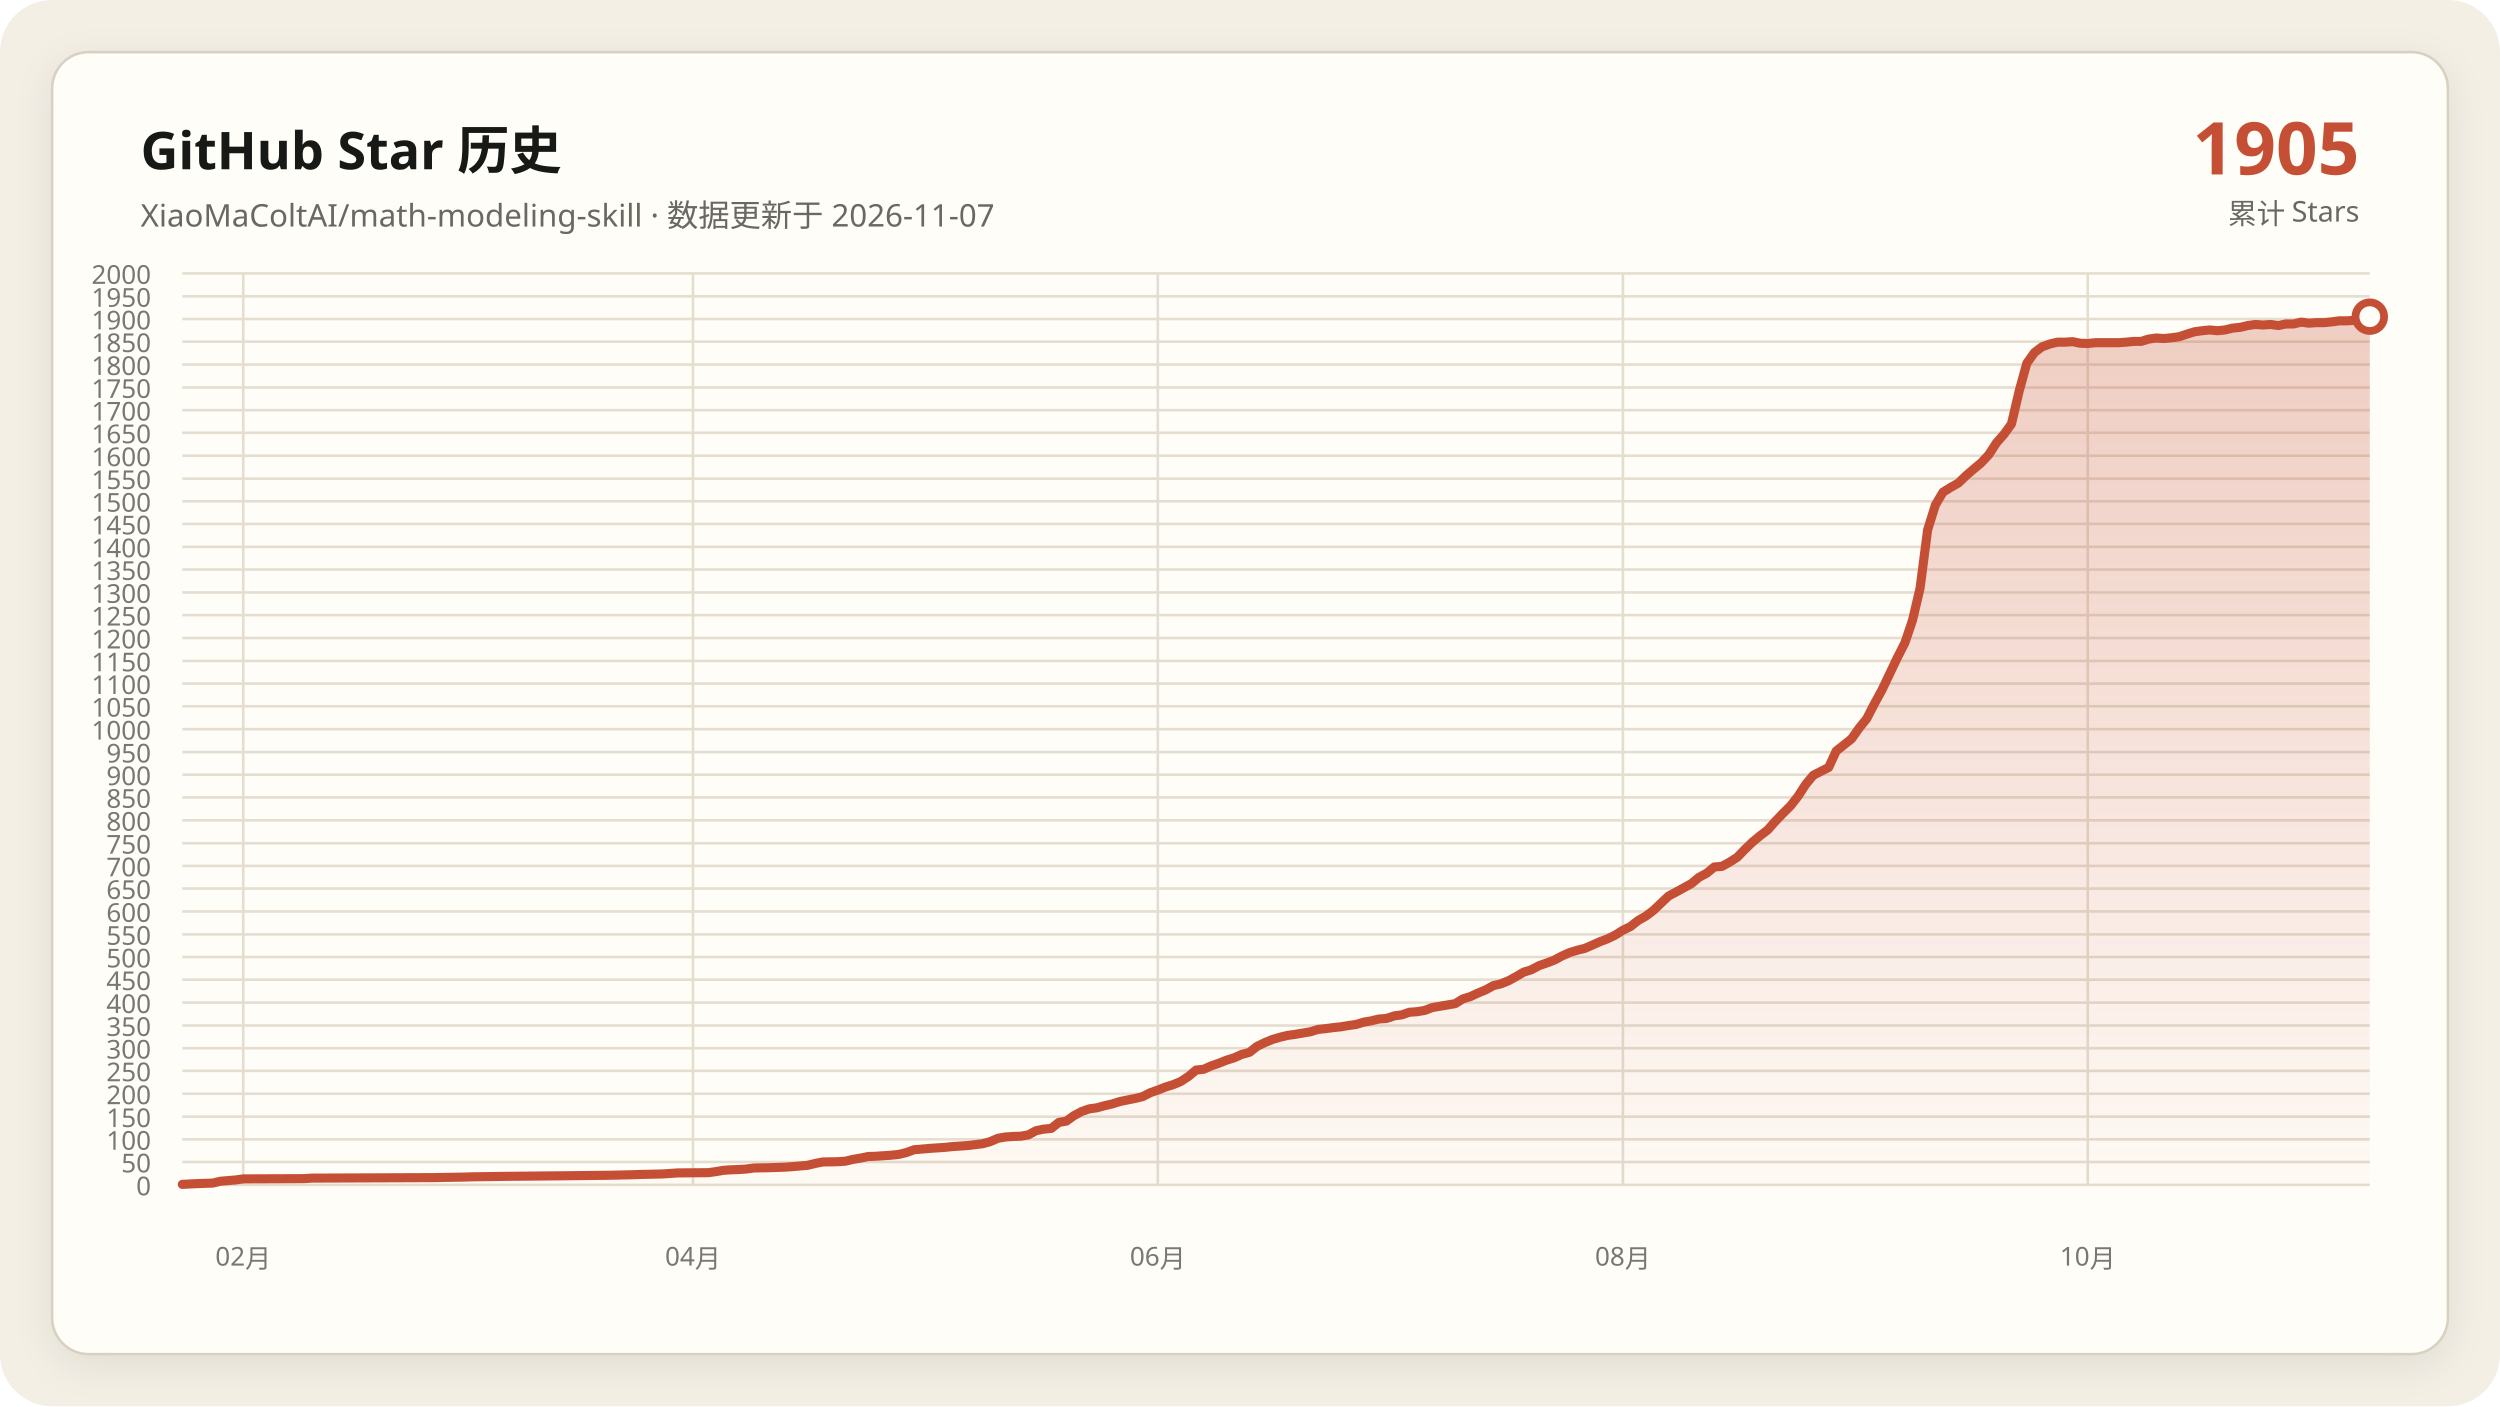
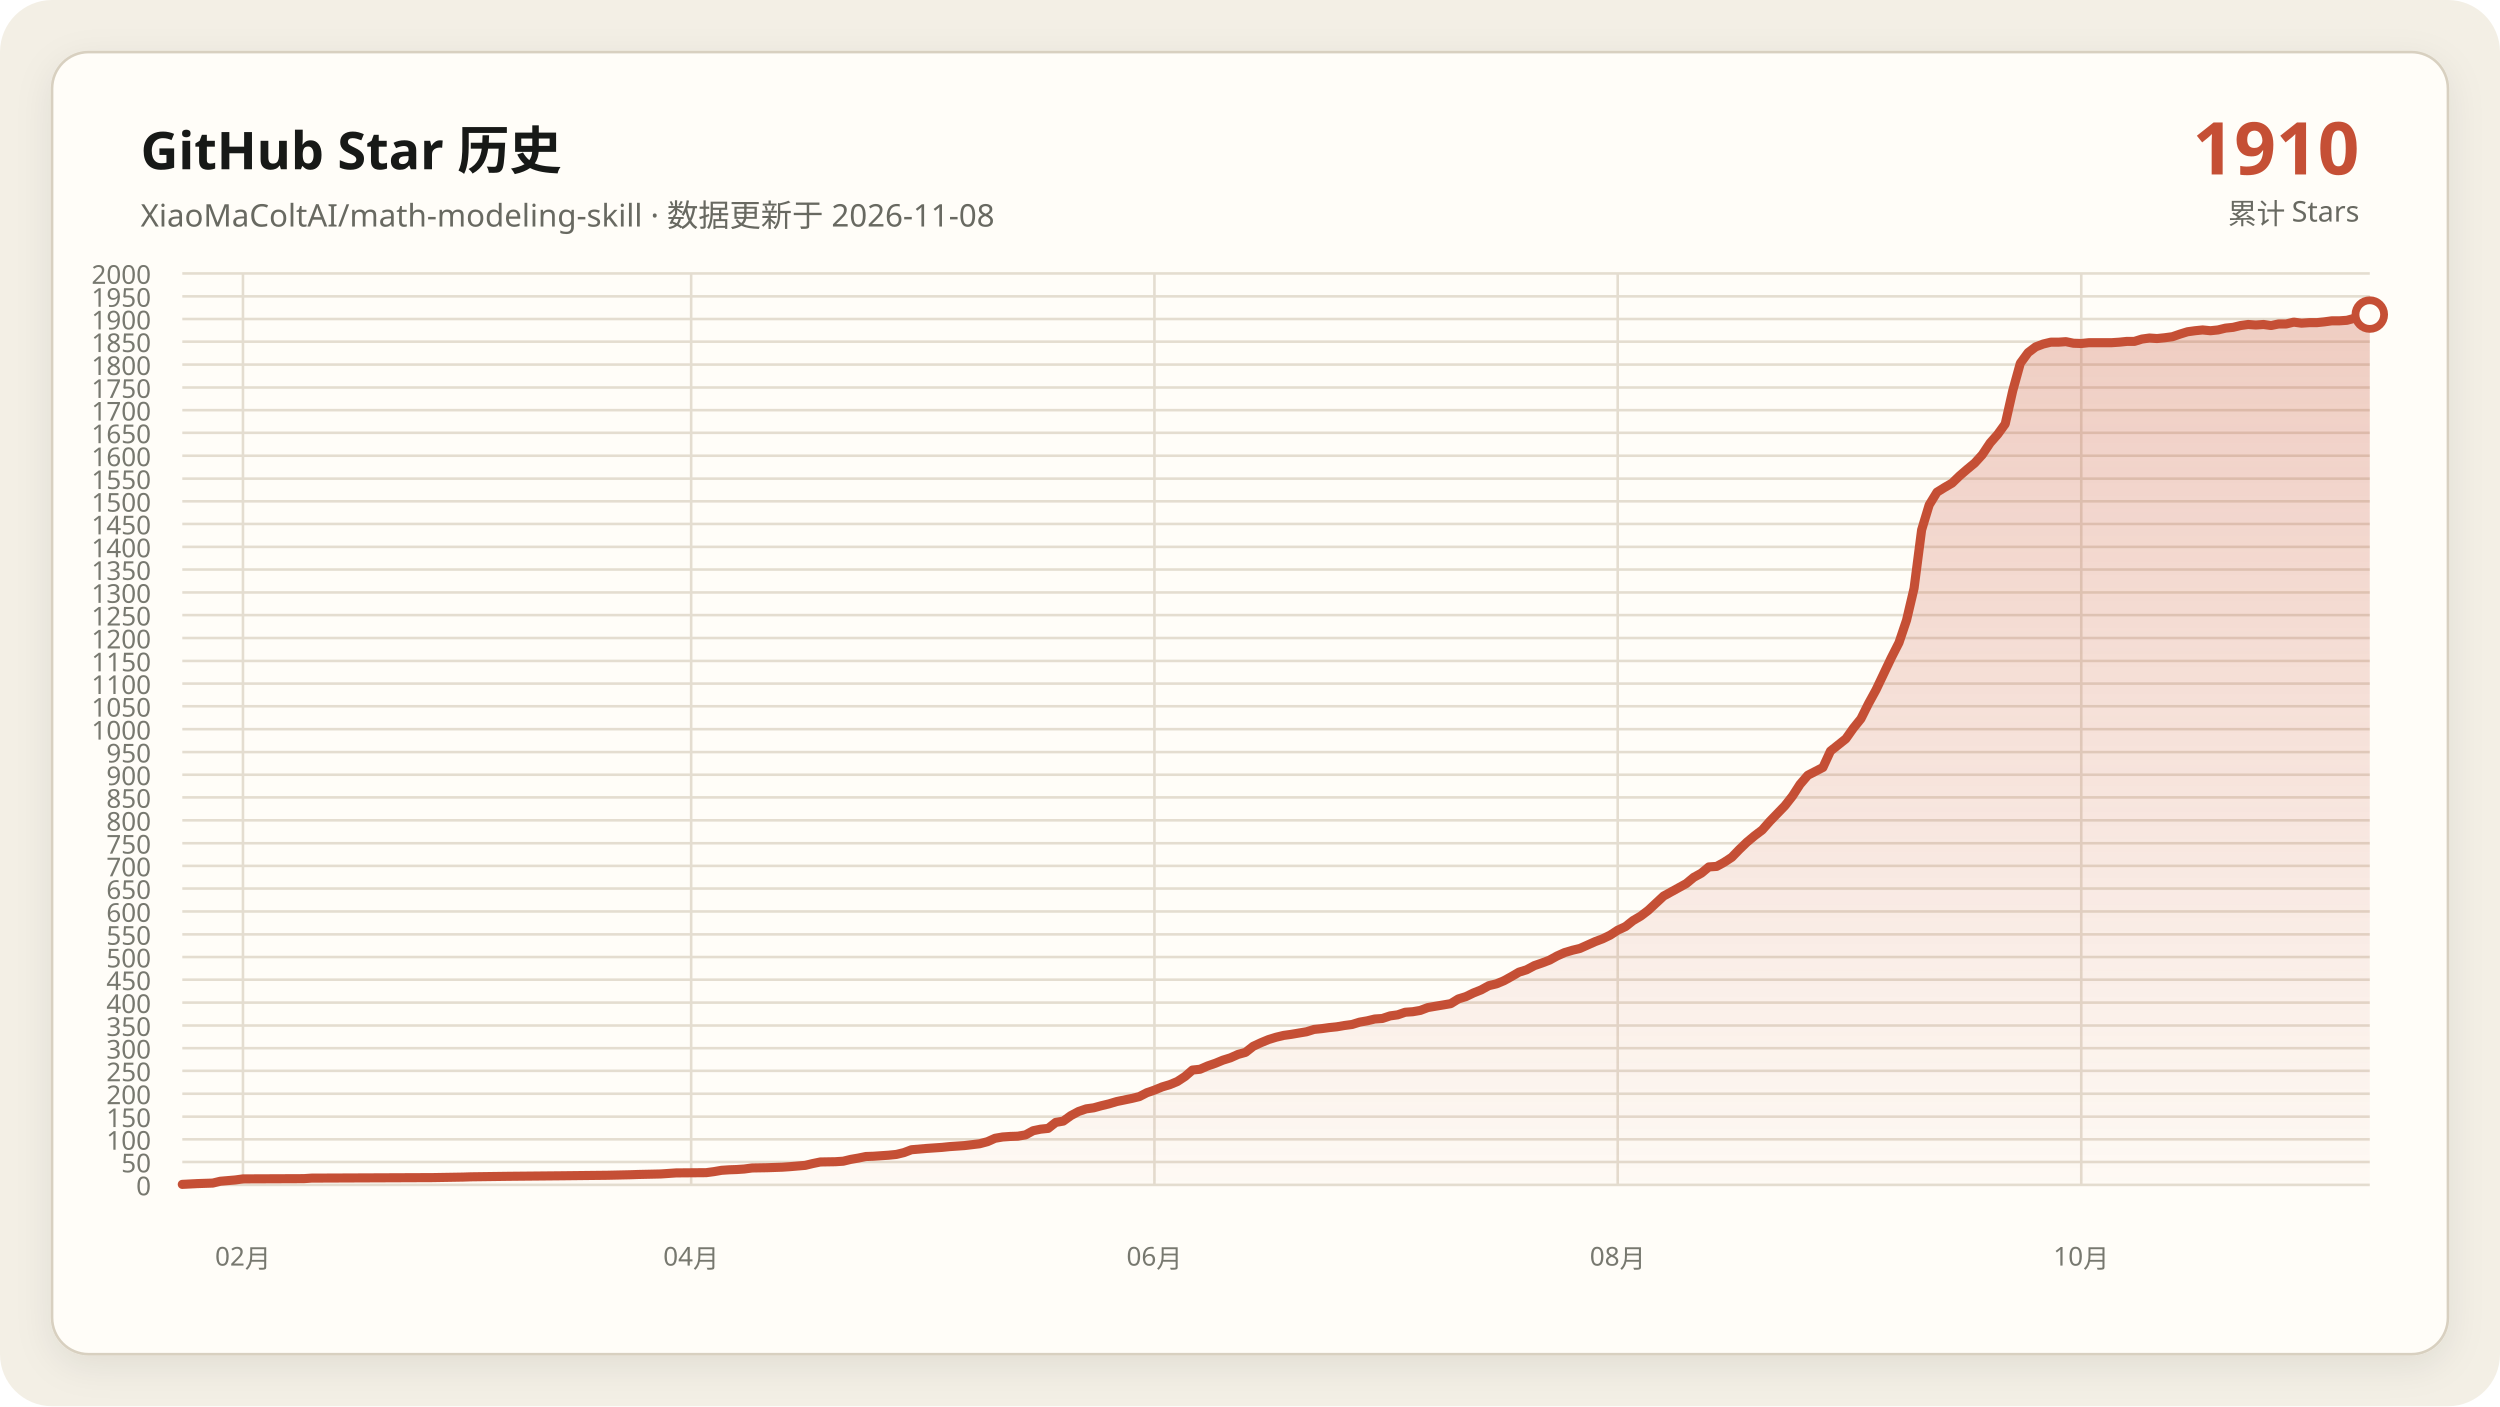
<svg xmlns="http://www.w3.org/2000/svg" data-y-max="2000" viewBox="0 0 960 540" role="img" aria-labelledby="title desc">
  <defs>
    <linearGradient id="area" x1="0" y1="0" x2="0" y2="1">
      <stop offset="0" stop-color="#c54f35" stop-opacity=".28" />
      <stop offset="1" stop-color="#c54f35" stop-opacity=".02" />
    </linearGradient>
    <filter id="shadow" x="-10%" y="-10%" width="120%" height="120%">
      <feDropShadow dx="0" dy="4" stdDeviation="7" flood-color="#171917" flood-opacity=".08" />
    </filter>
  </defs>
  <rect width="960" height="540" rx="20" fill="#f3efe5" />
  <rect x="20" y="20" width="920" height="500" rx="14" fill="#fffdf8" stroke="#d8d0c0" filter="url(#shadow)" />
  <g font-family="Segoe UI, Microsoft YaHei, sans-serif">
    <text x="54" y="65" fill="#171917" font-size="20" font-weight="700">GitHub Star 历史</text>
-     <text x="54" y="87" fill="#686961" font-size="12">XiaoMaColtAI/math-modeling-skill · 数据更新于 2026-11-07</text>
-     <text x="906" y="67" fill="#c54f35" font-size="28" font-weight="750" text-anchor="end">1905</text>
+     <text x="54" y="87" fill="#686961" font-size="12">XiaoMaColtAI/math-modeling-skill · 数据更新于 2026-11-08</text>
+     <text x="906" y="67" fill="#c54f35" font-size="28" font-weight="750" text-anchor="end">1910</text>
    <text x="906" y="86" fill="#686961" font-size="11" text-anchor="end">累计 Stars</text>
    <g fill="#77786f" font-size="10">
      <path d="M70 455.0H910" fill="none" stroke="#e4ddd0" stroke-width="1" />
      <text data-y-tick="true" x="58" y="459.0" text-anchor="end">0</text>
      <path d="M70 446.2H910" fill="none" stroke="#e4ddd0" stroke-width="1" />
      <text data-y-tick="true" x="58" y="450.2" text-anchor="end">50</text>
      <path d="M70 437.5H910" fill="none" stroke="#e4ddd0" stroke-width="1" />
      <text data-y-tick="true" x="58" y="441.5" text-anchor="end">100</text>
      <path d="M70 428.8H910" fill="none" stroke="#e4ddd0" stroke-width="1" />
      <text data-y-tick="true" x="58" y="432.8" text-anchor="end">150</text>
      <path d="M70 420.0H910" fill="none" stroke="#e4ddd0" stroke-width="1" />
      <text data-y-tick="true" x="58" y="424.0" text-anchor="end">200</text>
      <path d="M70 411.2H910" fill="none" stroke="#e4ddd0" stroke-width="1" />
      <text data-y-tick="true" x="58" y="415.2" text-anchor="end">250</text>
      <path d="M70 402.5H910" fill="none" stroke="#e4ddd0" stroke-width="1" />
      <text data-y-tick="true" x="58" y="406.5" text-anchor="end">300</text>
      <path d="M70 393.8H910" fill="none" stroke="#e4ddd0" stroke-width="1" />
      <text data-y-tick="true" x="58" y="397.8" text-anchor="end">350</text>
      <path d="M70 385.0H910" fill="none" stroke="#e4ddd0" stroke-width="1" />
      <text data-y-tick="true" x="58" y="389.0" text-anchor="end">400</text>
      <path d="M70 376.2H910" fill="none" stroke="#e4ddd0" stroke-width="1" />
      <text data-y-tick="true" x="58" y="380.2" text-anchor="end">450</text>
      <path d="M70 367.5H910" fill="none" stroke="#e4ddd0" stroke-width="1" />
      <text data-y-tick="true" x="58" y="371.5" text-anchor="end">500</text>
      <path d="M70 358.8H910" fill="none" stroke="#e4ddd0" stroke-width="1" />
      <text data-y-tick="true" x="58" y="362.8" text-anchor="end">550</text>
      <path d="M70 350.0H910" fill="none" stroke="#e4ddd0" stroke-width="1" />
      <text data-y-tick="true" x="58" y="354.0" text-anchor="end">600</text>
      <path d="M70 341.2H910" fill="none" stroke="#e4ddd0" stroke-width="1" />
      <text data-y-tick="true" x="58" y="345.2" text-anchor="end">650</text>
      <path d="M70 332.5H910" fill="none" stroke="#e4ddd0" stroke-width="1" />
      <text data-y-tick="true" x="58" y="336.5" text-anchor="end">700</text>
      <path d="M70 323.8H910" fill="none" stroke="#e4ddd0" stroke-width="1" />
      <text data-y-tick="true" x="58" y="327.8" text-anchor="end">750</text>
      <path d="M70 315.0H910" fill="none" stroke="#e4ddd0" stroke-width="1" />
      <text data-y-tick="true" x="58" y="319.0" text-anchor="end">800</text>
      <path d="M70 306.2H910" fill="none" stroke="#e4ddd0" stroke-width="1" />
      <text data-y-tick="true" x="58" y="310.2" text-anchor="end">850</text>
      <path d="M70 297.5H910" fill="none" stroke="#e4ddd0" stroke-width="1" />
      <text data-y-tick="true" x="58" y="301.5" text-anchor="end">900</text>
      <path d="M70 288.8H910" fill="none" stroke="#e4ddd0" stroke-width="1" />
      <text data-y-tick="true" x="58" y="292.8" text-anchor="end">950</text>
      <path d="M70 280.0H910" fill="none" stroke="#e4ddd0" stroke-width="1" />
      <text data-y-tick="true" x="58" y="284.0" text-anchor="end">1000</text>
      <path d="M70 271.2H910" fill="none" stroke="#e4ddd0" stroke-width="1" />
      <text data-y-tick="true" x="58" y="275.2" text-anchor="end">1050</text>
      <path d="M70 262.5H910" fill="none" stroke="#e4ddd0" stroke-width="1" />
      <text data-y-tick="true" x="58" y="266.5" text-anchor="end">1100</text>
      <path d="M70 253.8H910" fill="none" stroke="#e4ddd0" stroke-width="1" />
      <text data-y-tick="true" x="58" y="257.8" text-anchor="end">1150</text>
      <path d="M70 245.0H910" fill="none" stroke="#e4ddd0" stroke-width="1" />
      <text data-y-tick="true" x="58" y="249.0" text-anchor="end">1200</text>
      <path d="M70 236.2H910" fill="none" stroke="#e4ddd0" stroke-width="1" />
      <text data-y-tick="true" x="58" y="240.2" text-anchor="end">1250</text>
      <path d="M70 227.5H910" fill="none" stroke="#e4ddd0" stroke-width="1" />
      <text data-y-tick="true" x="58" y="231.5" text-anchor="end">1300</text>
      <path d="M70 218.7H910" fill="none" stroke="#e4ddd0" stroke-width="1" />
      <text data-y-tick="true" x="58" y="222.7" text-anchor="end">1350</text>
      <path d="M70 210.0H910" fill="none" stroke="#e4ddd0" stroke-width="1" />
      <text data-y-tick="true" x="58" y="214.0" text-anchor="end">1400</text>
      <path d="M70 201.2H910" fill="none" stroke="#e4ddd0" stroke-width="1" />
      <text data-y-tick="true" x="58" y="205.2" text-anchor="end">1450</text>
      <path d="M70 192.5H910" fill="none" stroke="#e4ddd0" stroke-width="1" />
      <text data-y-tick="true" x="58" y="196.5" text-anchor="end">1500</text>
      <path d="M70 183.8H910" fill="none" stroke="#e4ddd0" stroke-width="1" />
      <text data-y-tick="true" x="58" y="187.8" text-anchor="end">1550</text>
      <path d="M70 175.0H910" fill="none" stroke="#e4ddd0" stroke-width="1" />
      <text data-y-tick="true" x="58" y="179.0" text-anchor="end">1600</text>
      <path d="M70 166.2H910" fill="none" stroke="#e4ddd0" stroke-width="1" />
      <text data-y-tick="true" x="58" y="170.2" text-anchor="end">1650</text>
      <path d="M70 157.5H910" fill="none" stroke="#e4ddd0" stroke-width="1" />
      <text data-y-tick="true" x="58" y="161.5" text-anchor="end">1700</text>
      <path d="M70 148.8H910" fill="none" stroke="#e4ddd0" stroke-width="1" />
      <text data-y-tick="true" x="58" y="152.8" text-anchor="end">1750</text>
      <path d="M70 140.0H910" fill="none" stroke="#e4ddd0" stroke-width="1" />
      <text data-y-tick="true" x="58" y="144.0" text-anchor="end">1800</text>
      <path d="M70 131.2H910" fill="none" stroke="#e4ddd0" stroke-width="1" />
      <text data-y-tick="true" x="58" y="135.2" text-anchor="end">1850</text>
      <path d="M70 122.5H910" fill="none" stroke="#e4ddd0" stroke-width="1" />
      <text data-y-tick="true" x="58" y="126.5" text-anchor="end">1900</text>
      <path d="M70 113.8H910" fill="none" stroke="#e4ddd0" stroke-width="1" />
      <text data-y-tick="true" x="58" y="117.8" text-anchor="end">1950</text>
      <path d="M70 105.0H910" fill="none" stroke="#e4ddd0" stroke-width="1" />
      <text data-y-tick="true" x="58" y="109.0" text-anchor="end">2000</text>
-       <path d="M93.4 105V455" fill="none" stroke="#e4ddd0" stroke-width="1" />
-       <text x="93.4" y="486" text-anchor="middle">02月</text>
-       <path d="M266.1 105V455" fill="none" stroke="#e4ddd0" stroke-width="1" />
-       <text x="266.1" y="486" text-anchor="middle">04月</text>
-       <path d="M444.6 105V455" fill="none" stroke="#e4ddd0" stroke-width="1" />
-       <text x="444.6" y="486" text-anchor="middle">06月</text>
-       <path d="M623.2 105V455" fill="none" stroke="#e4ddd0" stroke-width="1" />
-       <text x="623.2" y="486" text-anchor="middle">08月</text>
-       <path d="M801.7 105V455" fill="none" stroke="#e4ddd0" stroke-width="1" />
-       <text x="801.7" y="486" text-anchor="middle">10月</text>
+       <path d="M93.3 105V455" fill="none" stroke="#e4ddd0" stroke-width="1" />
+       <text x="93.3" y="486" text-anchor="middle">02月</text>
+       <path d="M265.4 105V455" fill="none" stroke="#e4ddd0" stroke-width="1" />
+       <text x="265.4" y="486" text-anchor="middle">04月</text>
+       <path d="M443.3 105V455" fill="none" stroke="#e4ddd0" stroke-width="1" />
+       <text x="443.3" y="486" text-anchor="middle">06月</text>
+       <path d="M621.2 105V455" fill="none" stroke="#e4ddd0" stroke-width="1" />
+       <text x="621.2" y="486" text-anchor="middle">08月</text>
+       <path d="M799.2 105V455" fill="none" stroke="#e4ddd0" stroke-width="1" />
+       <text x="799.2" y="486" text-anchor="middle">10月</text>
    </g>
-     <polygon fill="url(#area)" points="70.0,455 70.0,454.8 75.9,454.5 81.7,454.3 84.6,453.6 90.5,453.1 93.4,452.7 116.8,452.6 119.8,452.4 166.6,452.2 178.3,452.0 181.2,451.9 195.9,451.7 216.3,451.5 233.9,451.3 242.7,451.1 245.6,451.0 254.4,450.8 257.3,450.6 260.2,450.4 272.0,450.3 274.9,449.9 277.8,449.4 280.7,449.2 283.7,449.1 286.6,448.9 289.5,448.5 295.4,448.4 301.2,448.2 304.1,448.0 310.0,447.5 312.9,446.8 315.9,446.2 321.7,446.1 324.6,445.9 327.6,445.2 330.5,444.7 333.4,444.1 336.3,444.0 339.3,443.8 342.2,443.6 345.1,443.3 348.0,442.6 351.0,441.5 356.8,441.0 362.7,440.6 365.6,440.3 368.5,440.1 371.5,439.9 377.3,439.2 380.2,438.4 383.2,437.1 386.1,436.6 389.0,436.4 392.0,436.3 394.9,435.8 397.8,434.2 400.7,433.6 403.7,433.3 406.6,431.0 409.5,430.5 412.4,428.4 415.4,426.8 418.3,425.8 421.2,425.4 424.1,424.6 427.1,423.9 430.0,423.0 432.9,422.4 435.9,421.8 438.8,421.1 441.7,419.6 444.6,418.6 447.6,417.4 450.5,416.5 453.4,415.3 456.3,413.4 459.3,410.9 462.2,410.6 465.1,409.3 468.0,408.3 471.0,407.1 473.9,406.2 476.8,404.9 479.8,404.1 482.7,401.8 485.6,400.4 488.5,399.2 491.5,398.3 494.4,397.6 497.3,397.2 500.2,396.7 503.2,396.2 506.1,395.3 509.0,395.0 512.0,394.6 514.9,394.3 517.8,393.8 520.7,393.4 523.7,392.5 526.6,392.0 529.5,391.3 532.4,391.1 535.4,390.1 538.3,389.7 541.2,388.7 544.1,388.5 547.1,388.0 550.0,386.9 552.9,386.4 555.9,385.9 558.8,385.4 561.7,383.6 564.6,382.7 567.6,381.3 570.5,380.1 573.4,378.5 576.3,377.8 579.3,376.6 582.2,375.0 585.1,373.3 588.0,372.4 591.0,370.8 593.9,369.8 596.8,368.7 599.8,367.1 602.7,365.8 605.6,364.9 608.5,364.2 611.5,362.9 614.4,361.6 617.3,360.5 620.2,359.1 623.2,357.2 626.1,355.8 629.0,353.5 632.0,351.8 634.9,349.6 640.7,344.1 643.7,342.5 646.6,340.9 649.5,339.3 652.4,336.9 655.4,335.3 658.3,332.9 661.2,332.7 664.1,331.1 667.1,329.2 670.0,326.2 672.9,323.4 675.9,320.9 678.8,318.7 681.7,315.4 684.6,312.4 687.6,309.4 690.5,305.7 693.4,301.2 696.3,297.7 702.2,294.7 705.1,288.4 708.0,286.1 711.0,283.7 713.9,279.6 716.8,276.0 719.8,270.2 722.7,264.9 728.5,252.7 731.5,246.8 734.4,238.2 737.3,225.9 740.2,203.5 743.2,193.9 746.1,189.0 749.0,187.2 752.0,185.5 754.9,182.7 757.8,180.2 760.7,177.8 763.7,174.6 766.6,170.1 769.5,166.8 772.4,162.8 775.4,150.0 778.3,139.5 781.2,135.4 784.1,133.2 787.1,132.1 790.0,131.4 792.9,131.4 795.9,131.2 798.8,131.8 801.7,131.9 804.6,131.6 807.6,131.6 810.5,131.6 813.4,131.6 816.3,131.4 819.3,131.1 822.2,131.1 825.1,130.2 828.0,129.8 831.0,130.0 833.9,129.7 836.8,129.3 839.8,128.3 842.7,127.4 845.6,127.0 848.5,126.7 851.5,127.0 854.4,126.7 857.3,126.0 860.2,125.7 863.2,125.0 866.1,124.6 869.0,124.8 872.0,124.6 874.9,125.0 877.8,124.4 880.7,124.4 883.7,123.7 886.6,124.1 889.5,123.9 892.4,123.9 895.4,123.6 898.3,123.2 901.2,123.2 904.1,123.0 907.1,122.2 910.0,121.6 910.0,455" />
-     <polyline fill="none" stroke="#c54f35" stroke-width="3.5" stroke-linecap="round" stroke-linejoin="round" points="70.0,454.8 75.9,454.5 81.7,454.3 84.6,453.6 90.5,453.1 93.4,452.7 116.8,452.6 119.8,452.4 166.6,452.2 178.3,452.0 181.2,451.9 195.9,451.7 216.3,451.5 233.9,451.3 242.7,451.1 245.6,451.0 254.4,450.8 257.3,450.6 260.2,450.4 272.0,450.3 274.9,449.9 277.8,449.4 280.7,449.2 283.7,449.1 286.6,448.9 289.5,448.5 295.4,448.4 301.2,448.2 304.1,448.0 310.0,447.5 312.9,446.8 315.9,446.2 321.7,446.1 324.6,445.9 327.6,445.2 330.5,444.7 333.4,444.1 336.3,444.0 339.3,443.8 342.2,443.6 345.1,443.3 348.0,442.6 351.0,441.5 356.8,441.0 362.7,440.6 365.6,440.3 368.5,440.1 371.5,439.9 377.3,439.2 380.2,438.4 383.2,437.1 386.1,436.6 389.0,436.4 392.0,436.3 394.9,435.8 397.8,434.2 400.7,433.6 403.7,433.3 406.6,431.0 409.5,430.5 412.4,428.4 415.4,426.8 418.3,425.8 421.2,425.4 424.1,424.6 427.1,423.9 430.0,423.0 432.9,422.4 435.9,421.8 438.8,421.1 441.7,419.6 444.6,418.6 447.6,417.4 450.5,416.5 453.4,415.3 456.3,413.4 459.3,410.9 462.2,410.6 465.1,409.3 468.0,408.3 471.0,407.1 473.9,406.2 476.8,404.9 479.8,404.1 482.7,401.8 485.6,400.4 488.5,399.2 491.5,398.3 494.4,397.6 497.3,397.2 500.2,396.7 503.2,396.2 506.1,395.3 509.0,395.0 512.0,394.6 514.9,394.3 517.8,393.8 520.7,393.4 523.7,392.5 526.6,392.0 529.5,391.3 532.4,391.1 535.4,390.1 538.3,389.7 541.2,388.7 544.1,388.5 547.1,388.0 550.0,386.9 552.9,386.4 555.9,385.9 558.8,385.4 561.7,383.6 564.6,382.7 567.6,381.3 570.5,380.1 573.4,378.5 576.3,377.8 579.3,376.6 582.2,375.0 585.1,373.3 588.0,372.4 591.0,370.8 593.9,369.8 596.8,368.7 599.8,367.1 602.7,365.8 605.6,364.9 608.5,364.2 611.5,362.9 614.4,361.6 617.3,360.5 620.2,359.1 623.2,357.2 626.1,355.8 629.0,353.5 632.0,351.8 634.9,349.6 640.7,344.1 643.7,342.5 646.6,340.9 649.5,339.3 652.4,336.9 655.4,335.3 658.3,332.9 661.2,332.7 664.1,331.1 667.1,329.2 670.0,326.2 672.9,323.4 675.9,320.9 678.8,318.7 681.7,315.4 684.6,312.4 687.6,309.4 690.5,305.7 693.4,301.2 696.3,297.7 702.2,294.7 705.1,288.4 708.0,286.1 711.0,283.7 713.9,279.6 716.8,276.0 719.8,270.2 722.7,264.9 728.5,252.7 731.5,246.8 734.4,238.2 737.3,225.9 740.2,203.5 743.2,193.9 746.1,189.0 749.0,187.2 752.0,185.5 754.9,182.7 757.8,180.2 760.7,177.8 763.7,174.6 766.6,170.1 769.5,166.8 772.4,162.8 775.4,150.0 778.3,139.5 781.2,135.4 784.1,133.2 787.1,132.1 790.0,131.4 792.9,131.4 795.9,131.2 798.8,131.8 801.7,131.9 804.6,131.6 807.6,131.6 810.5,131.6 813.4,131.6 816.3,131.4 819.3,131.1 822.2,131.1 825.1,130.2 828.0,129.8 831.0,130.0 833.9,129.7 836.8,129.3 839.8,128.3 842.7,127.4 845.6,127.0 848.5,126.7 851.5,127.0 854.4,126.7 857.3,126.0 860.2,125.7 863.2,125.0 866.1,124.6 869.0,124.8 872.0,124.6 874.9,125.0 877.8,124.4 880.7,124.4 883.7,123.7 886.6,124.1 889.5,123.9 892.4,123.9 895.4,123.6 898.3,123.2 901.2,123.2 904.1,123.0 907.1,122.2 910.0,121.6" />
-     <circle cx="910.0" cy="121.6" r="5.5" fill="#fffdf8" stroke="#c54f35" stroke-width="3" />
+     <polygon fill="url(#area)" points="70.0,455 70.0,454.8 75.8,454.5 81.7,454.3 84.6,453.6 90.4,453.1 93.3,452.7 116.7,452.6 119.6,452.4 166.2,452.2 177.9,452.0 180.8,451.9 195.4,451.7 215.8,451.5 233.3,451.3 242.1,451.1 245.0,451.0 253.8,450.8 256.7,450.6 259.6,450.4 271.2,450.3 274.2,449.9 277.1,449.4 280.0,449.2 282.9,449.1 285.8,448.9 288.8,448.5 294.6,448.4 300.4,448.2 303.3,448.0 309.2,447.5 312.1,446.8 315.0,446.2 320.8,446.1 323.8,445.9 326.7,445.2 329.6,444.7 332.5,444.1 335.4,444.0 338.3,443.8 341.2,443.6 344.2,443.3 347.1,442.6 350.0,441.5 355.8,441.0 361.7,440.6 364.6,440.3 367.5,440.1 370.4,439.9 376.2,439.2 379.2,438.4 382.1,437.1 385.0,436.6 387.9,436.4 390.8,436.3 393.8,435.8 396.7,434.2 399.6,433.6 402.5,433.3 405.4,431.0 408.3,430.5 411.2,428.4 414.2,426.8 417.1,425.8 420.0,425.4 422.9,424.6 425.8,423.9 428.8,423.0 431.7,422.4 434.6,421.8 437.5,421.1 440.4,419.6 443.3,418.6 446.2,417.4 449.2,416.5 452.1,415.3 455.0,413.4 457.9,410.9 460.8,410.6 463.8,409.3 466.7,408.3 469.6,407.1 472.5,406.2 475.4,404.9 478.3,404.1 481.2,401.8 484.2,400.4 487.1,399.2 490.0,398.3 492.9,397.6 495.8,397.2 498.7,396.7 501.7,396.2 504.6,395.3 507.5,395.0 510.4,394.6 513.3,394.3 516.2,393.8 519.2,393.4 522.1,392.5 525.0,392.0 527.9,391.3 530.8,391.1 533.8,390.1 536.7,389.7 539.6,388.7 542.5,388.5 545.4,388.0 548.3,386.9 551.2,386.4 554.2,385.9 557.1,385.4 560.0,383.6 562.9,382.7 565.8,381.3 568.8,380.1 571.7,378.5 574.6,377.8 577.5,376.6 580.4,375.0 583.3,373.3 586.2,372.4 589.2,370.8 592.1,369.8 595.0,368.7 597.9,367.1 600.8,365.8 603.8,364.9 606.7,364.2 609.6,362.9 612.5,361.6 615.4,360.5 618.3,359.1 621.2,357.2 624.2,355.8 627.1,353.5 630.0,351.8 632.9,349.6 638.8,344.1 641.7,342.5 644.6,340.9 647.5,339.3 650.4,336.9 653.3,335.3 656.2,332.9 659.2,332.7 662.1,331.1 665.0,329.2 667.9,326.2 670.8,323.4 673.8,320.9 676.7,318.7 679.6,315.4 682.5,312.4 685.4,309.4 688.3,305.7 691.2,301.2 694.2,297.7 700.0,294.7 702.9,288.4 705.8,286.1 708.8,283.7 711.7,279.6 714.6,276.0 717.5,270.2 720.4,264.9 726.2,252.7 729.2,246.8 732.1,238.2 735.0,225.9 737.9,203.5 740.8,193.9 743.8,189.0 746.7,187.2 749.6,185.5 752.5,182.7 755.4,180.2 758.3,177.8 761.2,174.6 764.2,170.1 767.1,166.8 770.0,162.8 772.9,150.0 775.8,139.5 778.8,135.4 781.7,133.2 784.6,132.1 787.5,131.4 790.4,131.4 793.3,131.2 796.2,131.8 799.2,131.9 802.1,131.6 805.0,131.6 807.9,131.6 810.8,131.6 813.8,131.4 816.7,131.1 819.6,131.1 822.5,130.2 825.4,129.8 828.3,130.0 831.2,129.7 834.2,129.3 837.1,128.3 840.0,127.4 842.9,127.0 845.8,126.7 848.8,127.0 851.7,126.7 854.6,126.0 857.5,125.7 860.4,125.0 863.3,124.6 866.2,124.8 869.2,124.6 872.1,125.0 875.0,124.4 877.9,124.4 880.8,123.7 883.8,124.1 886.7,123.9 889.6,123.9 892.5,123.6 895.4,123.2 898.3,123.2 901.2,123.0 904.2,122.2 907.1,121.6 910.0,120.8 910.0,455" />
+     <polyline fill="none" stroke="#c54f35" stroke-width="3.5" stroke-linecap="round" stroke-linejoin="round" points="70.0,454.8 75.8,454.5 81.7,454.3 84.6,453.6 90.4,453.1 93.3,452.7 116.7,452.6 119.6,452.4 166.2,452.2 177.9,452.0 180.8,451.9 195.4,451.7 215.8,451.5 233.3,451.3 242.1,451.1 245.0,451.0 253.8,450.8 256.7,450.6 259.6,450.4 271.2,450.3 274.2,449.9 277.1,449.4 280.0,449.2 282.9,449.1 285.8,448.9 288.8,448.5 294.6,448.4 300.4,448.2 303.3,448.0 309.2,447.5 312.1,446.8 315.0,446.2 320.8,446.1 323.8,445.9 326.7,445.2 329.6,444.7 332.5,444.1 335.4,444.0 338.3,443.8 341.2,443.6 344.2,443.3 347.1,442.6 350.0,441.5 355.8,441.0 361.7,440.6 364.6,440.3 367.5,440.1 370.4,439.9 376.2,439.2 379.2,438.4 382.1,437.1 385.0,436.6 387.9,436.4 390.8,436.3 393.8,435.8 396.7,434.2 399.6,433.6 402.5,433.3 405.4,431.0 408.3,430.5 411.2,428.4 414.2,426.8 417.1,425.8 420.0,425.4 422.9,424.6 425.8,423.9 428.8,423.0 431.7,422.4 434.6,421.8 437.5,421.1 440.4,419.6 443.3,418.6 446.2,417.4 449.2,416.5 452.1,415.3 455.0,413.4 457.9,410.9 460.8,410.6 463.8,409.3 466.7,408.3 469.6,407.1 472.5,406.2 475.4,404.9 478.3,404.1 481.2,401.8 484.2,400.4 487.1,399.2 490.0,398.3 492.9,397.6 495.8,397.2 498.7,396.7 501.7,396.2 504.6,395.3 507.5,395.0 510.4,394.6 513.3,394.3 516.2,393.8 519.2,393.4 522.1,392.5 525.0,392.0 527.9,391.3 530.8,391.1 533.8,390.1 536.7,389.7 539.6,388.7 542.5,388.5 545.4,388.0 548.3,386.9 551.2,386.4 554.2,385.9 557.1,385.4 560.0,383.6 562.9,382.7 565.8,381.3 568.8,380.1 571.7,378.5 574.6,377.8 577.5,376.6 580.4,375.0 583.3,373.3 586.2,372.4 589.2,370.8 592.1,369.8 595.0,368.7 597.9,367.1 600.8,365.8 603.8,364.9 606.7,364.2 609.6,362.9 612.5,361.6 615.4,360.5 618.3,359.1 621.2,357.2 624.2,355.8 627.1,353.5 630.0,351.8 632.9,349.6 638.8,344.1 641.7,342.5 644.6,340.9 647.5,339.3 650.4,336.9 653.3,335.3 656.2,332.9 659.2,332.7 662.1,331.1 665.0,329.2 667.9,326.2 670.8,323.4 673.8,320.9 676.7,318.7 679.6,315.4 682.5,312.4 685.4,309.4 688.3,305.7 691.2,301.2 694.2,297.7 700.0,294.7 702.9,288.4 705.8,286.1 708.8,283.7 711.7,279.6 714.6,276.0 717.5,270.2 720.4,264.9 726.2,252.7 729.2,246.8 732.1,238.2 735.0,225.9 737.9,203.5 740.8,193.9 743.8,189.0 746.7,187.2 749.6,185.5 752.5,182.7 755.4,180.2 758.3,177.8 761.2,174.6 764.2,170.1 767.1,166.8 770.0,162.8 772.9,150.0 775.8,139.5 778.8,135.4 781.7,133.2 784.6,132.1 787.5,131.4 790.4,131.4 793.3,131.2 796.2,131.8 799.2,131.9 802.1,131.6 805.0,131.6 807.9,131.6 810.8,131.6 813.8,131.4 816.7,131.1 819.6,131.1 822.5,130.2 825.4,129.8 828.3,130.0 831.2,129.7 834.2,129.3 837.1,128.3 840.0,127.4 842.9,127.0 845.8,126.7 848.8,127.0 851.7,126.7 854.6,126.0 857.5,125.7 860.4,125.0 863.3,124.6 866.2,124.8 869.2,124.6 872.1,125.0 875.0,124.4 877.9,124.4 880.8,123.7 883.8,124.1 886.7,123.9 889.6,123.9 892.5,123.6 895.4,123.2 898.3,123.2 901.2,123.0 904.2,122.2 907.1,121.6 910.0,120.8" />
+     <circle cx="910.0" cy="120.8" r="5.5" fill="#fffdf8" stroke="#c54f35" stroke-width="3" />
  </g>
</svg>
